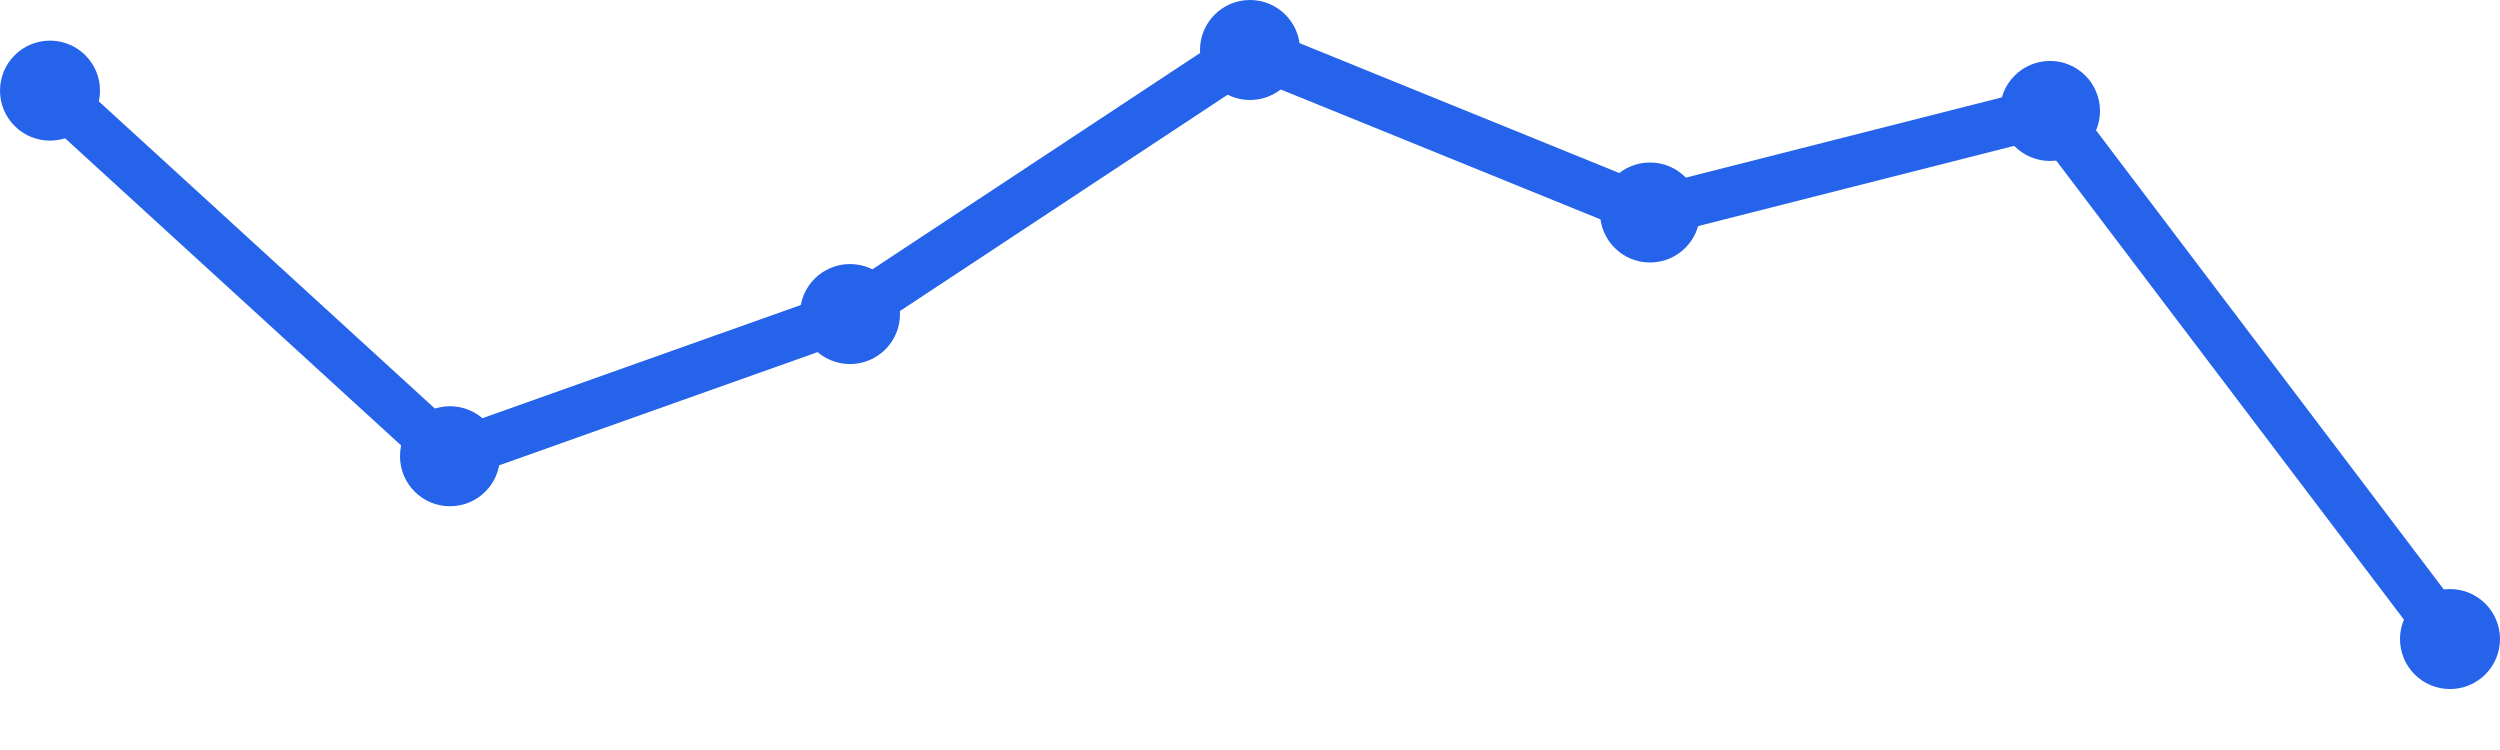
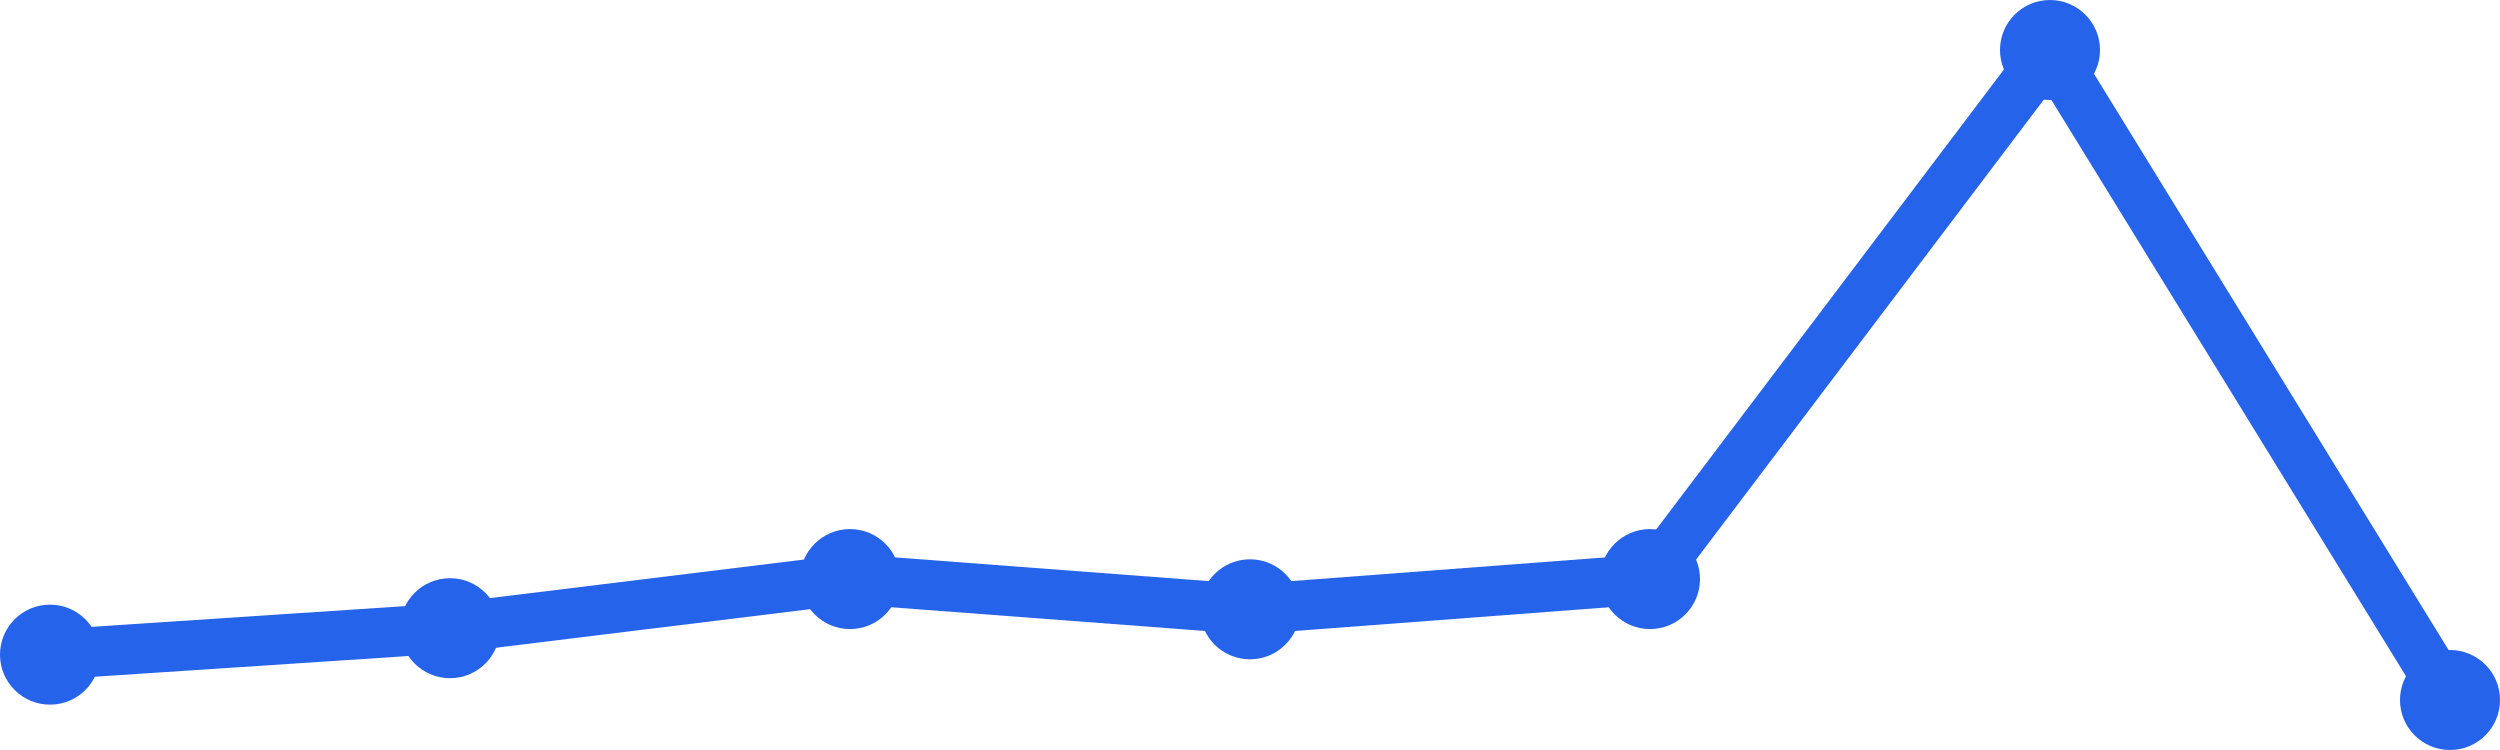
<svg xmlns="http://www.w3.org/2000/svg" width="100" height="30" viewBox="0 0 100 30">
-   <path d="M 2,3.625 L 18,18.25 L 34,12.562 L 50,2 L 66,8.5 L 82,4.438 L 98,25.562" fill="none" stroke="#2563eb" stroke-width="2" stroke-linecap="round" stroke-linejoin="round" />
-   <circle cx="2" cy="3.625" r="2" fill="#2563eb" />
-   <circle cx="18" cy="18.25" r="2" fill="#2563eb" />
-   <circle cx="34" cy="12.562" r="2" fill="#2563eb" />
-   <circle cx="50" cy="2" r="2" fill="#2563eb" />
-   <circle cx="66" cy="8.5" r="2" fill="#2563eb" />
-   <circle cx="82" cy="4.438" r="2" fill="#2563eb" />
-   <circle cx="98" cy="25.562" r="2" fill="#2563eb" />
+   <path d="M 2,26.186 L 18,25.128 L 34,23.163 L 50,24.372 L 66,23.163 L 82,2 L 98,28" fill="none" stroke="#2563eb" stroke-width="2" stroke-linecap="round" stroke-linejoin="round" />
+   <circle cx="2" cy="26.186" r="2" fill="#2563eb" />
+   <circle cx="18" cy="25.128" r="2" fill="#2563eb" />
+   <circle cx="34" cy="23.163" r="2" fill="#2563eb" />
+   <circle cx="50" cy="24.372" r="2" fill="#2563eb" />
+   <circle cx="66" cy="23.163" r="2" fill="#2563eb" />
+   <circle cx="82" cy="2" r="2" fill="#2563eb" />
+   <circle cx="98" cy="28" r="2" fill="#2563eb" />
</svg>
